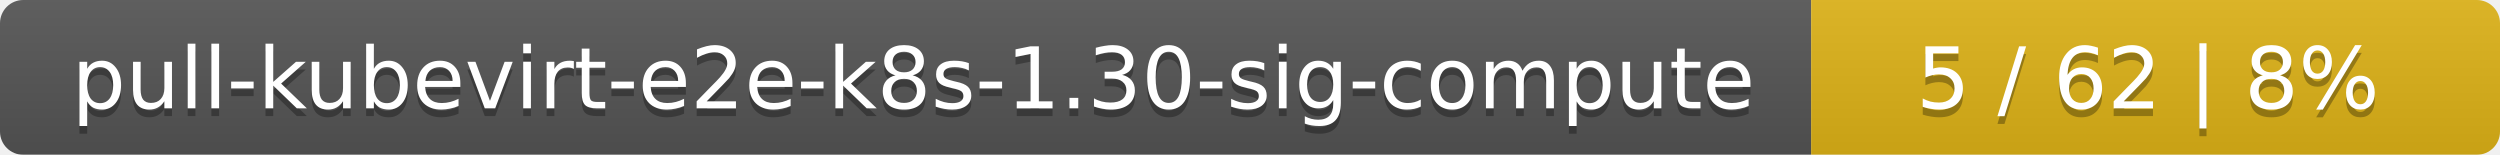
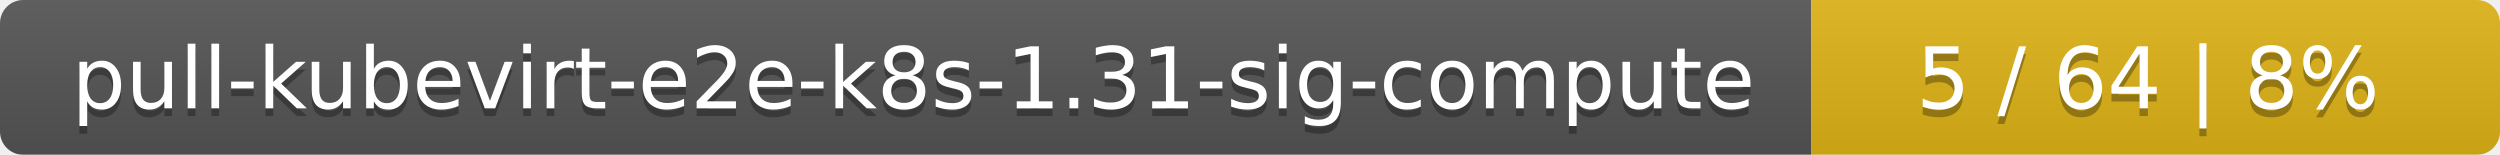
<svg xmlns="http://www.w3.org/2000/svg" width="323" height="20">
  <linearGradient id="smooth" x2="0" y2="100%">
    <stop offset="0" stop-color="#bbb" stop-opacity=".1" />
    <stop offset="1" stop-opacity=".1" />
  </linearGradient>
  <mask id="round">
    <rect width="323" height="20" rx="3" fill="#fff" />
  </mask>
  <g mask="url(#round)">
    <rect width="234" height="20" fill="#555" />
    <rect x="234" width="89" height="20" fill="#dfb317" />
    <rect width="323" height="20" fill="url(#smooth)" />
  </g>
  <g fill="#fff" text-anchor="middle" font-family="DejaVu Sans,Verdana,Geneva,sans-serif" font-size="11">
-     <text x="118" y="15" fill="#010101" fill-opacity=".3">pull-kubevirt-e2e-k8s-1.30-sig-compute</text>
-     <text x="118" y="14">pull-kubevirt-e2e-k8s-1.30-sig-compute</text>
-     <text x="277.5" y="15" fill="#010101" fill-opacity=".3">5 / 62    |    8%</text>
-     <text x="277.5" y="14">5 / 62    |    8%</text>
+     <text x="118" y="15" fill="#010101" fill-opacity=".3">pull-kubevirt-e2e-k8s-1.31-sig-compute</text>
+     <text x="118" y="14">pull-kubevirt-e2e-k8s-1.31-sig-compute</text>
+     <text x="277.5" y="15" fill="#010101" fill-opacity=".3">5 / 64    |    8%</text>
+     <text x="277.5" y="14">5 / 64    |    8%</text>
  </g>
</svg>
